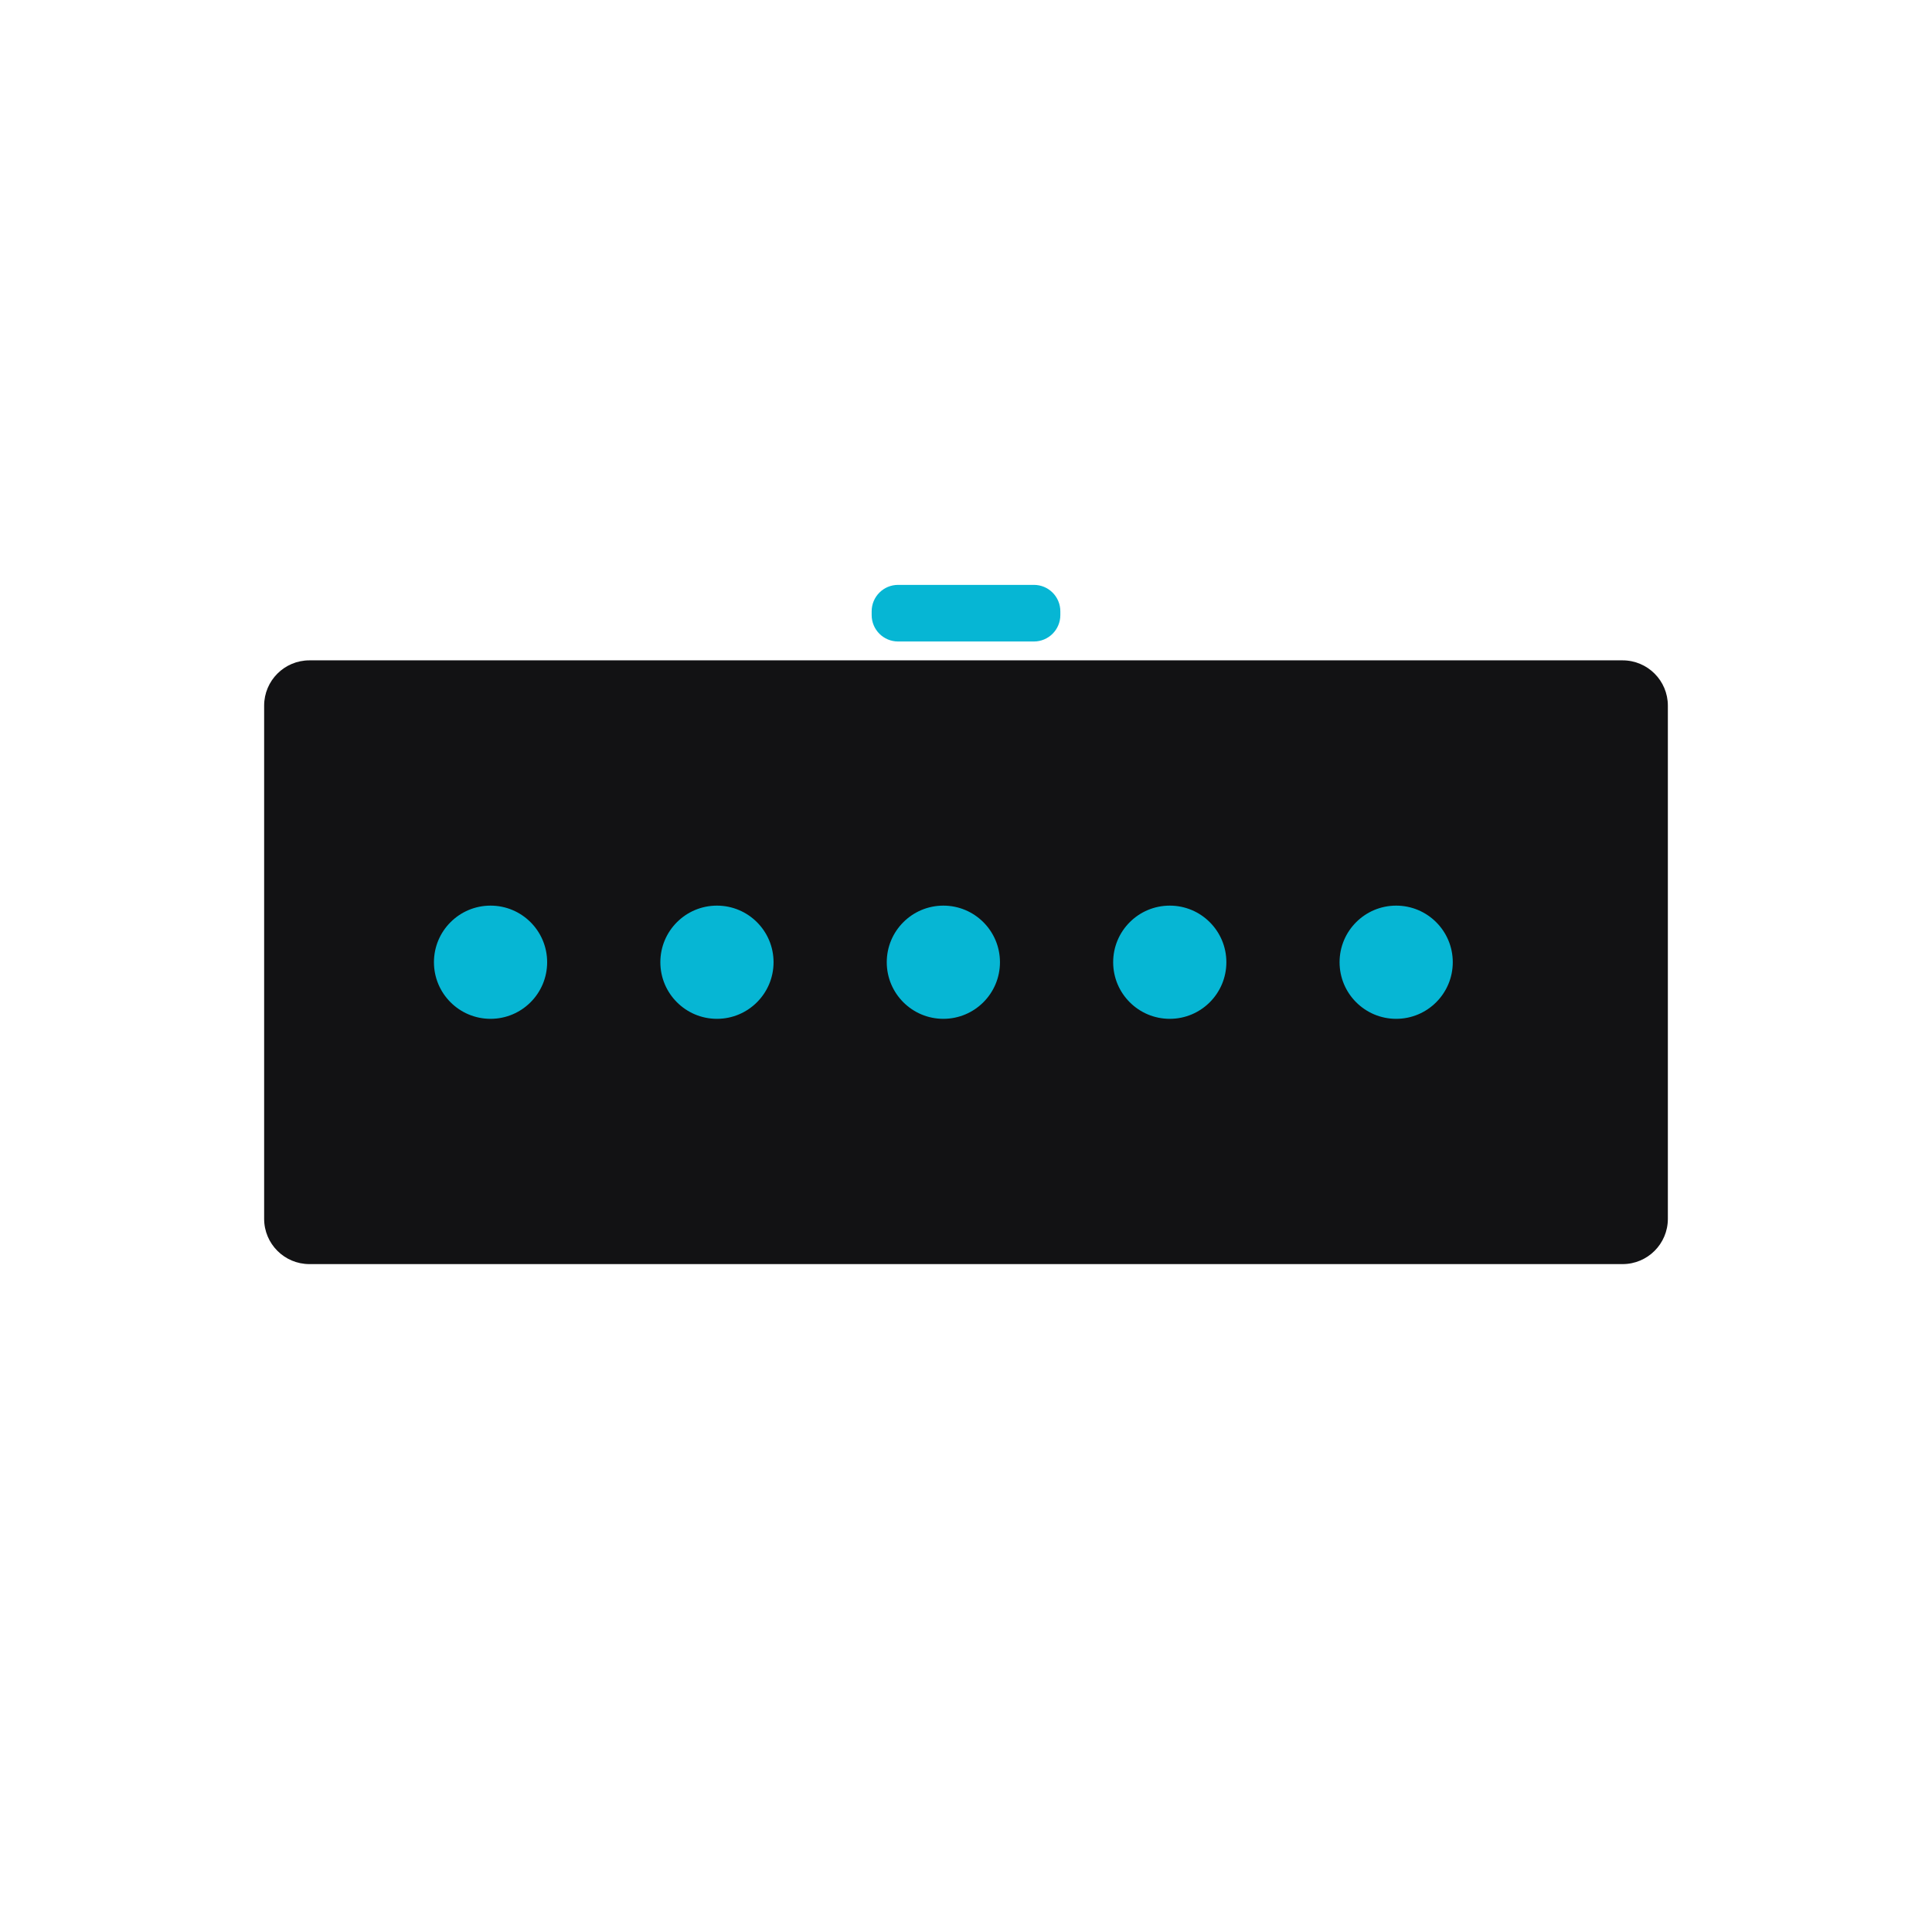
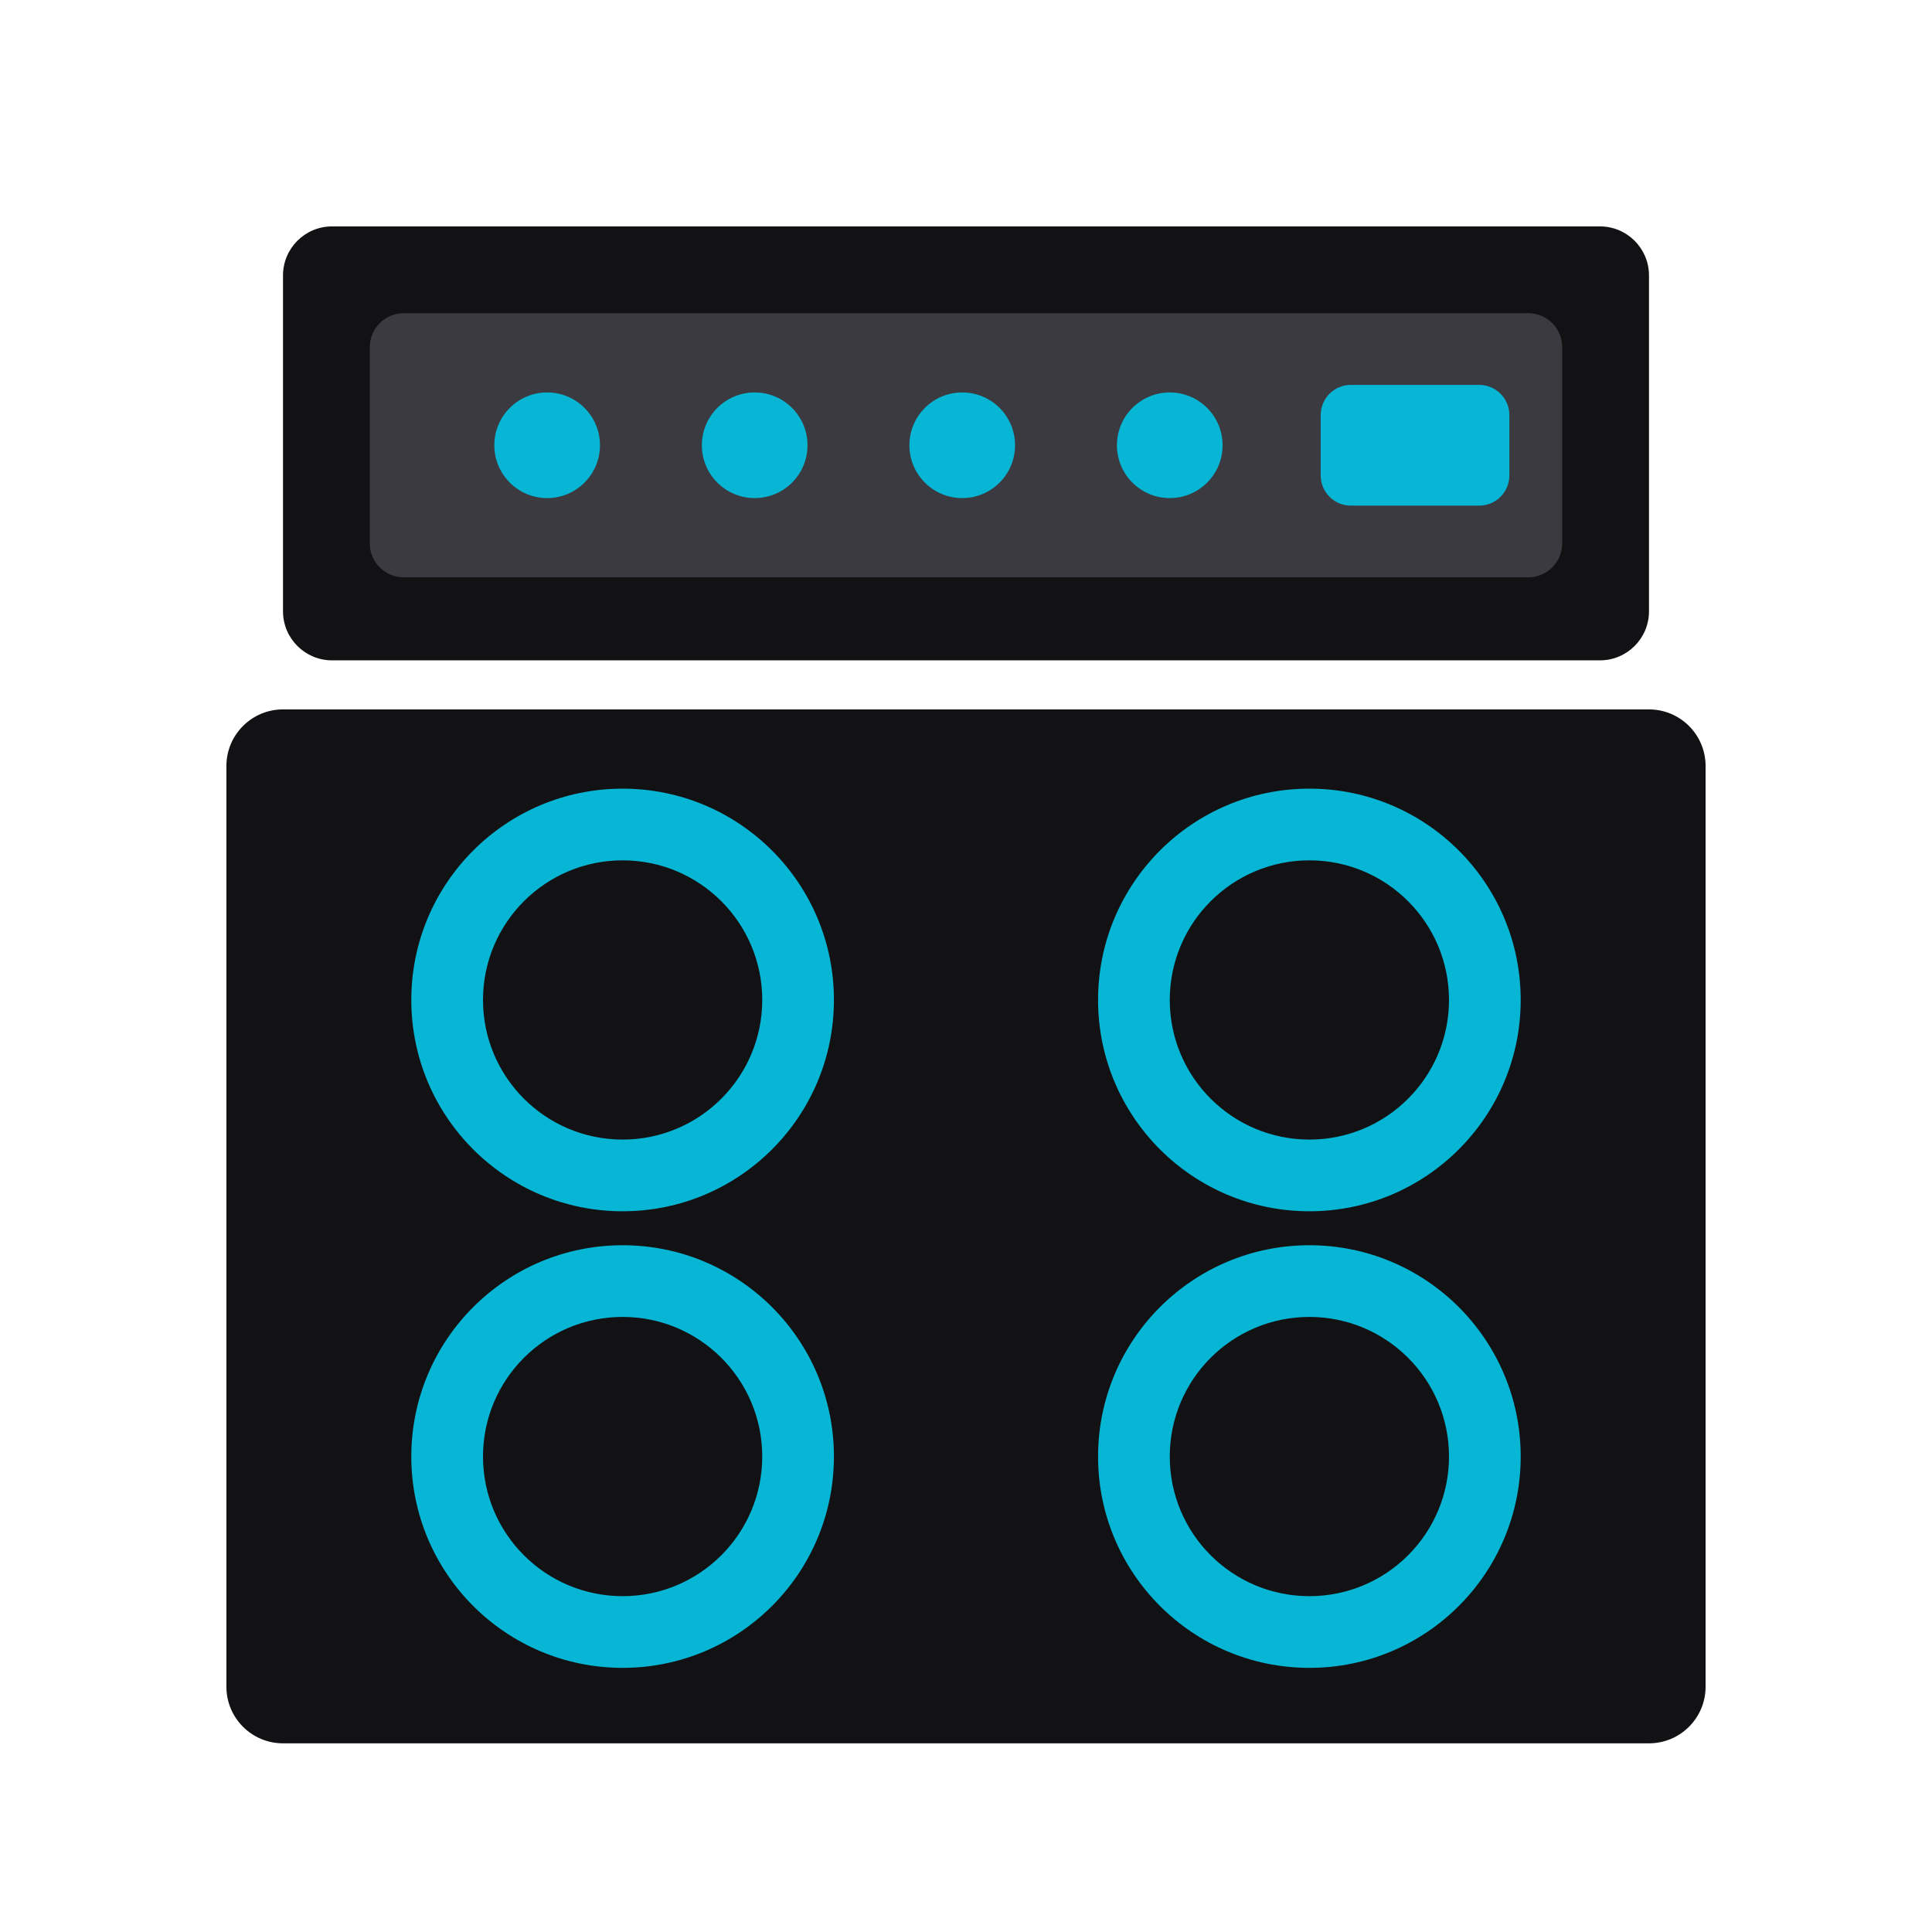
<svg xmlns="http://www.w3.org/2000/svg" width="1024" height="1024" viewBox="0 0 1024 1024">
-   <rect x="462" y="310" width="100" height="30" rx="14" fill="#06B6D4" />
-   <rect x="140" y="350" width="744" height="320" rx="24" fill="#121214" />
-   <circle cx="260" cy="510" r="30" fill="#06B6D4" />
-   <circle cx="380" cy="510" r="30" fill="#06B6D4" />
-   <circle cx="500" cy="510" r="30" fill="#06B6D4" />
-   <circle cx="620" cy="510" r="30" fill="#06B6D4" />
-   <circle cx="740" cy="510" r="30" fill="#06B6D4" />
+   <rect x="150" y="120" width="724" height="230" rx="26" fill="#121214" />
+   <rect x="196" y="166" width="632" height="140" rx="18" fill="#3a3a40" />
+   <circle cx="290" cy="236" r="28" fill="#06B6D4" />
+   <circle cx="400" cy="236" r="28" fill="#06B6D4" />
+   <circle cx="510" cy="236" r="28" fill="#06B6D4" />
+   <circle cx="620" cy="236" r="28" fill="#06B6D4" />
+   <rect x="700" y="204" width="100" height="64" rx="16" fill="#06B6D4" />
+   <rect x="120" y="376" width="784" height="548" rx="30" fill="#121214" />
+   <circle cx="330" cy="530" r="112" fill="#06B6D4" />
+   <circle cx="330" cy="530" r="74" fill="#121214" />
+   <circle cx="694" cy="530" r="112" fill="#06B6D4" />
+   <circle cx="694" cy="530" r="74" fill="#121214" />
+   <circle cx="330" cy="772" r="112" fill="#06B6D4" />
+   <circle cx="330" cy="772" r="74" fill="#121214" />
+   <circle cx="694" cy="772" r="112" fill="#06B6D4" />
+   <circle cx="694" cy="772" r="74" fill="#121214" />
</svg>
